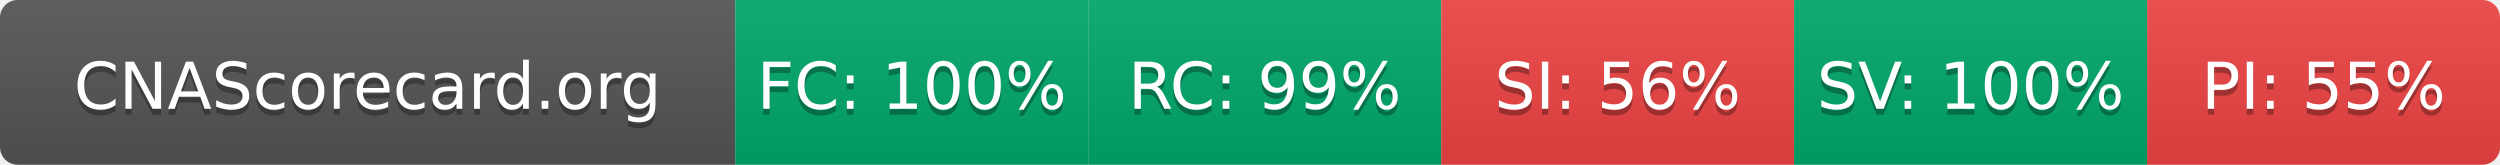
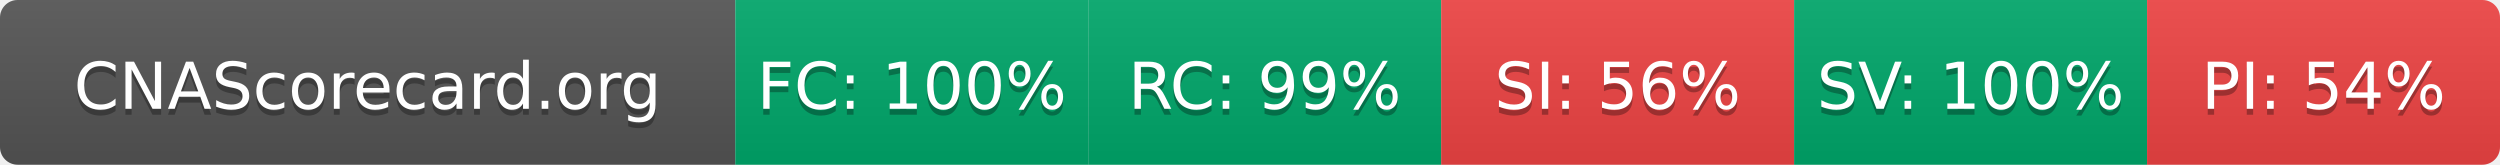
- <svg xmlns="http://www.w3.org/2000/svg" width="425" height="28" role="img" aria-label="CNAScorecard.org: FC:100% RC:99% SI:56% SV:100% PI:55%">
+ <svg xmlns="http://www.w3.org/2000/svg" width="425" height="28" role="img" aria-label="CNAScorecard.org: FC:100% RC:99% SI:56% SV:100% PI:54%">
  <linearGradient id="s" x2="0" y2="100%">
    <stop offset="0" stop-color="#bbb" stop-opacity=".1" />
    <stop offset="1" stop-opacity=".1" />
  </linearGradient>
  <clipPath id="r">
    <rect width="425" height="28" rx="3" fill="#fff" />
  </clipPath>
  <g clip-path="url(#r)">
    <rect width="125" height="28" fill="#555" />
    <rect x="125" width="60" height="28" fill="#00A86B" />
    <rect x="185" width="60" height="28" fill="#00A86B" />
    <rect x="245" width="60" height="28" fill="#EF4444" />
    <rect x="305" width="60" height="28" fill="#00A86B" />
    <rect x="365" width="60" height="28" fill="#EF4444" />
    <rect width="425" height="28" fill="url(#s)" />
  </g>
  <g fill="#fff" text-anchor="middle" font-family="Verdana,Geneva,DejaVu Sans,sans-serif" text-rendering="geometricPrecision" font-size="110">
    <text aria-hidden="true" x="625" y="195" fill="#010101" fill-opacity=".3" transform="scale(.1)" textLength="1050">CNAScorecard.org</text>
    <text x="625" y="185" transform="scale(.1)" fill="#fff" textLength="1050">CNAScorecard.org</text>
    <text aria-hidden="true" x="1550" y="195" fill="#010101" fill-opacity=".3" transform="scale(.1)" textLength="440">FC: 100%</text>
    <text x="1550" y="185" transform="scale(.1)" fill="#fff" textLength="440">FC: 100%</text>
    <text aria-hidden="true" x="2150" y="195" fill="#010101" fill-opacity=".3" transform="scale(.1)" textLength="385">RC: 99%</text>
    <text x="2150" y="185" transform="scale(.1)" fill="#fff" textLength="385">RC: 99%</text>
    <text aria-hidden="true" x="2750" y="195" fill="#010101" fill-opacity=".3" transform="scale(.1)" textLength="385">SI: 56%</text>
    <text x="2750" y="185" transform="scale(.1)" fill="#fff" textLength="385">SI: 56%</text>
    <text aria-hidden="true" x="3350" y="195" fill="#010101" fill-opacity=".3" transform="scale(.1)" textLength="440">SV: 100%</text>
    <text x="3350" y="185" transform="scale(.1)" fill="#fff" textLength="440">SV: 100%</text>
-     <text aria-hidden="true" x="3950" y="195" fill="#010101" fill-opacity=".3" transform="scale(.1)" textLength="385">PI: 55%</text>
-     <text x="3950" y="185" transform="scale(.1)" fill="#fff" textLength="385">PI: 55%</text>
+     <text aria-hidden="true" x="3950" y="195" fill="#010101" fill-opacity=".3" transform="scale(.1)" textLength="385">PI: 54%</text>
+     <text x="3950" y="185" transform="scale(.1)" fill="#fff" textLength="385">PI: 54%</text>
  </g>
</svg>
